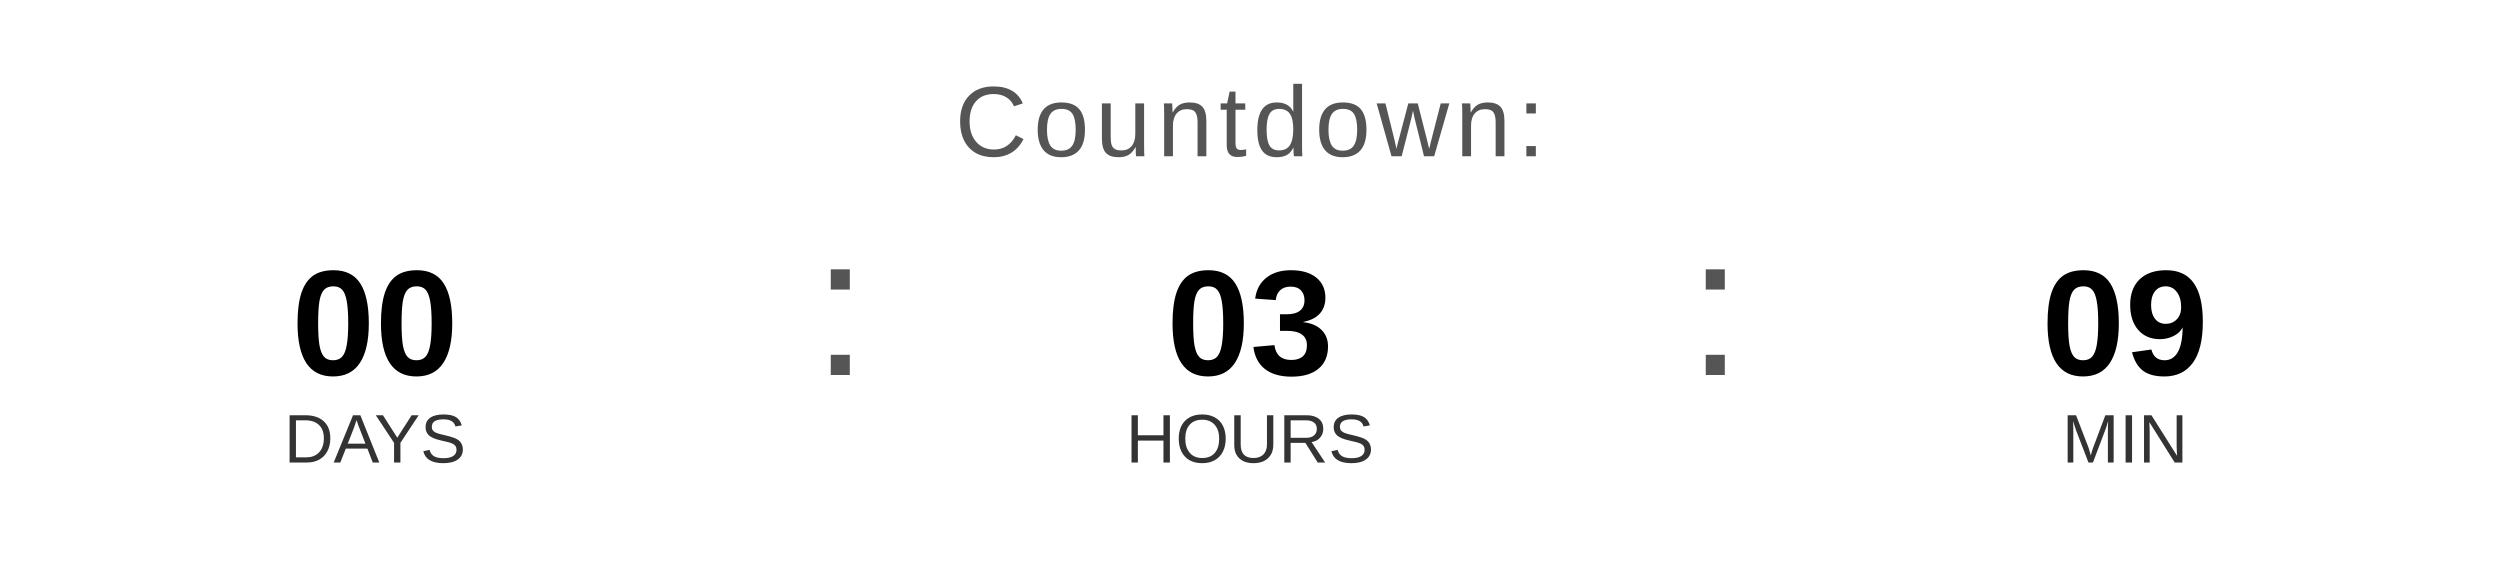
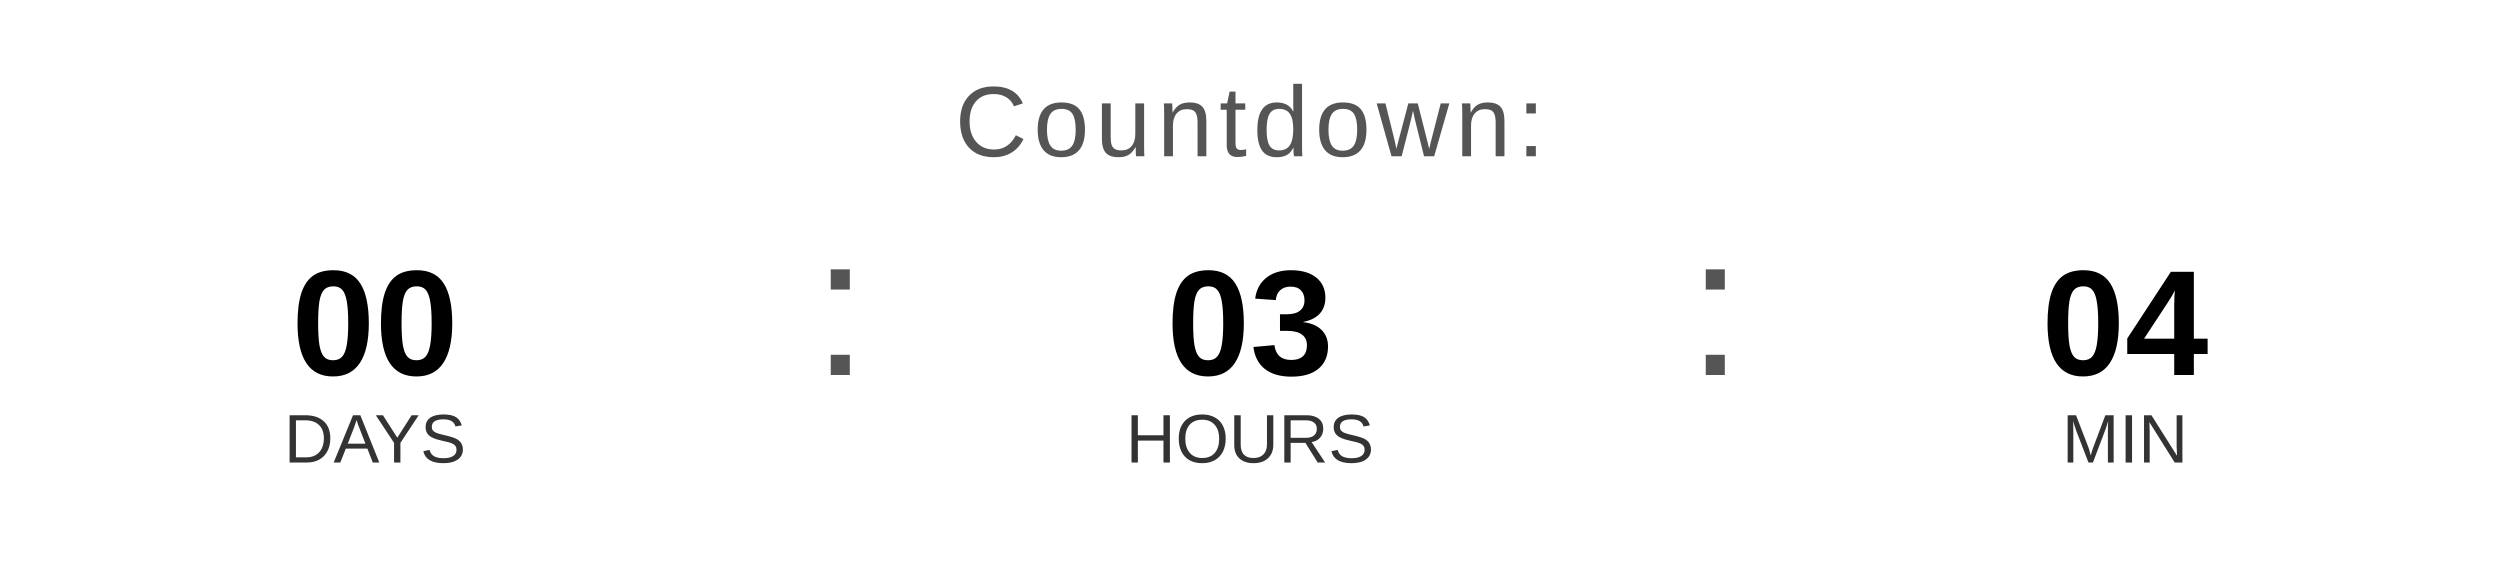
<svg xmlns="http://www.w3.org/2000/svg" width="400" height="90" viewBox="0 0 400 90">
  <text x="200" y="25" font-family="Arial, Helvetica, sans-serif" font-size="16" fill="#555555" text-anchor="middle" letter-spacing="1">
    Countdown:
  </text>
  <text x="60" y="60" font-family="Arial, Helvetica, sans-serif" font-size="24" font-weight="bold" fill="#000000" text-anchor="middle">00</text>
  <text x="60" y="74" font-family="Arial, Helvetica, sans-serif" font-size="11" fill="#333333" text-anchor="middle">DAYS</text>
  <text x="130" y="60" font-family="Arial, sans-serif" font-size="32" fill="#555555">:</text>
  <text x="200" y="60" font-family="Arial, Helvetica, sans-serif" font-size="24" font-weight="bold" fill="#000000" text-anchor="middle">03</text>
  <text x="200" y="74" font-family="Arial, Helvetica, sans-serif" font-size="11" fill="#333333" text-anchor="middle">HOURS</text>
  <text x="270" y="60" font-family="Arial, sans-serif" font-size="32" fill="#555555">:</text>
-   <text x="340" y="60" font-family="Arial, Helvetica, sans-serif" font-size="24" font-weight="bold" fill="#000000" text-anchor="middle">09</text>
+   <text x="340" y="60" font-family="Arial, Helvetica, sans-serif" font-size="24" font-weight="bold" fill="#000000" text-anchor="middle">04</text>
  <text x="340" y="74" font-family="Arial, Helvetica, sans-serif" font-size="11" fill="#333333" text-anchor="middle">MIN</text>
</svg>
